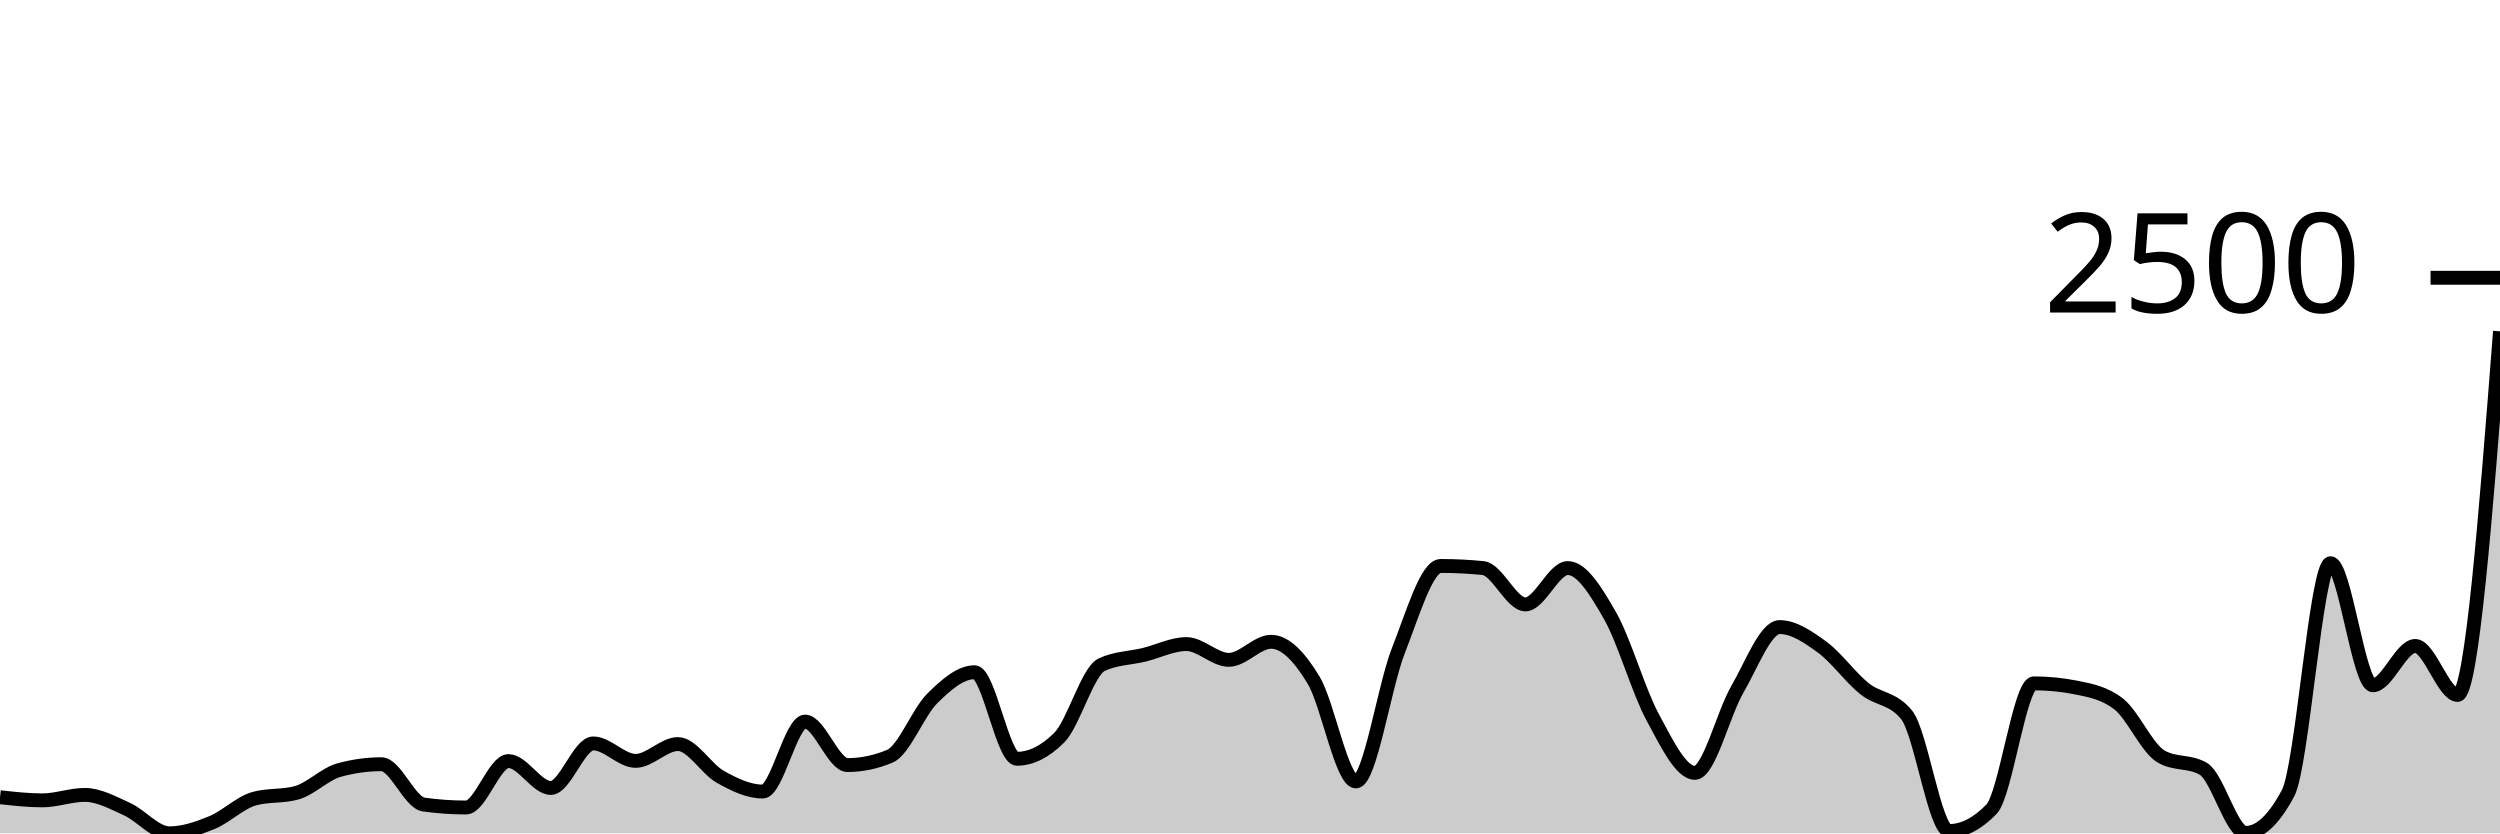
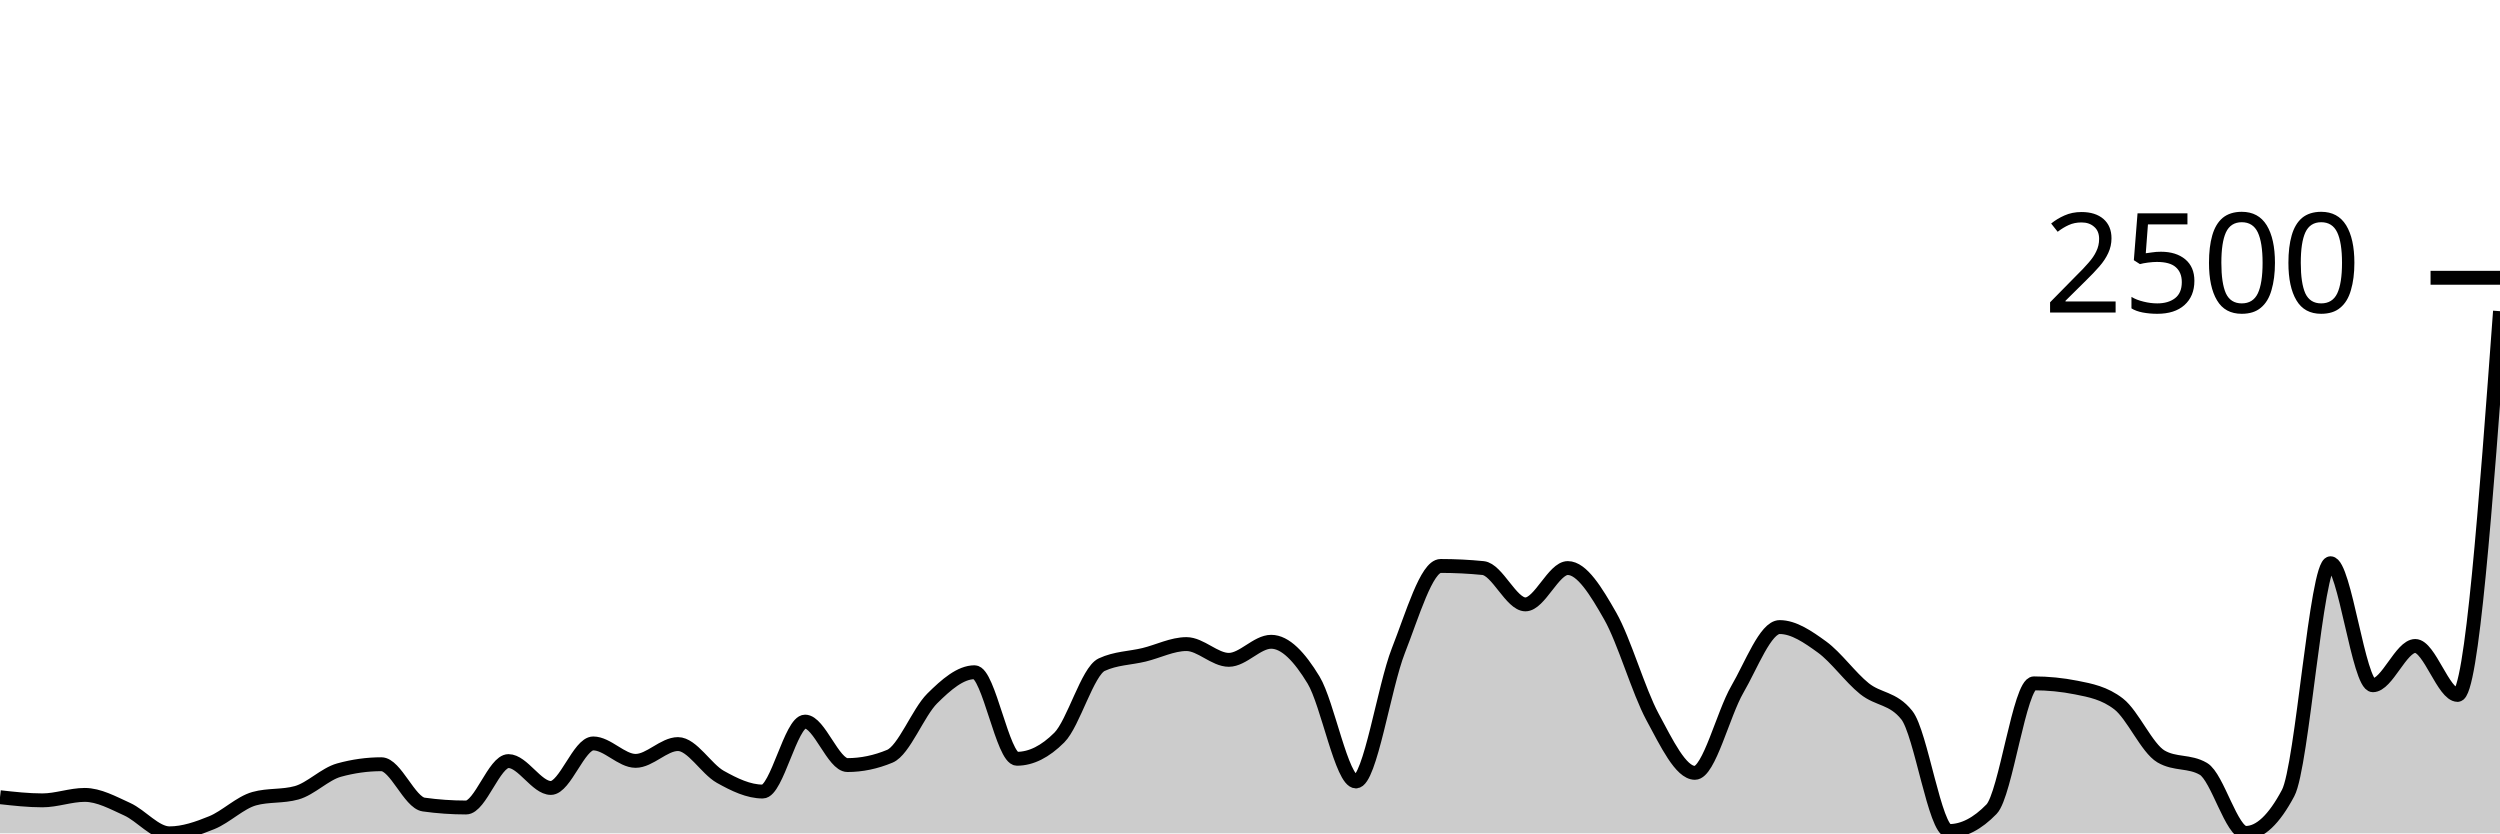
<svg xmlns="http://www.w3.org/2000/svg" viewBox="0 0 180 60">
  <g transform="translate(0,20)">
-     <path class="area" fill="rgba(0, 0, 0, 0.2)" d="M0,37.399C1.017,37.512,2.034,37.626,3.051,37.626C4.068,37.626,5.085,37.233,6.102,37.233C7.119,37.233,8.136,37.8,9.153,38.261C10.169,38.722,11.186,40,12.203,40C13.22,40,14.237,39.645,15.254,39.229C16.271,38.813,17.288,37.787,18.305,37.505C19.322,37.222,20.339,37.364,21.356,37.081C22.373,36.799,23.39,35.73,24.407,35.448C25.424,35.166,26.441,35.025,27.458,35.025C28.475,35.025,29.492,37.787,30.508,37.928C31.525,38.069,32.542,38.14,33.559,38.14C34.576,38.14,35.593,34.798,36.61,34.798C37.627,34.798,38.644,36.733,39.661,36.733C40.678,36.733,41.695,33.527,42.712,33.527C43.729,33.527,44.746,34.783,45.763,34.783C46.78,34.783,47.797,33.573,48.814,33.573C49.831,33.573,50.847,35.362,51.864,35.932C52.881,36.502,53.898,36.991,54.915,36.991C55.932,36.991,56.949,31.955,57.966,31.955C58.983,31.955,60,35.085,61.017,35.085C62.034,35.085,63.051,34.873,64.068,34.45C65.085,34.026,66.102,31.299,67.119,30.291C68.136,29.283,69.153,28.401,70.169,28.401C71.186,28.401,72.203,34.631,73.22,34.631C74.237,34.631,75.254,34.122,76.271,33.104C77.288,32.086,78.305,28.33,79.322,27.856C80.339,27.382,81.356,27.393,82.373,27.146C83.39,26.899,84.407,26.374,85.424,26.374C86.441,26.374,87.458,27.509,88.475,27.509C89.492,27.509,90.508,26.208,91.525,26.208C92.542,26.208,93.559,27.284,94.576,28.96C95.593,30.636,96.61,36.265,97.627,36.265C98.644,36.265,99.661,29.444,100.678,26.858C101.695,24.272,102.712,20.749,103.729,20.749C104.746,20.749,105.763,20.799,106.78,20.9C107.797,21.001,108.814,23.516,109.831,23.516C110.847,23.516,111.864,20.9,112.881,20.9C113.898,20.9,114.915,22.561,115.932,24.348C116.949,26.135,117.966,29.739,118.983,31.622C120,33.505,121.017,35.645,122.034,35.645C123.051,35.645,124.068,31.39,125.085,29.641C126.102,27.892,127.119,25.149,128.136,25.149C129.153,25.149,130.169,25.848,131.186,26.586C132.203,27.325,133.22,28.764,134.237,29.58C135.254,30.397,136.271,30.216,137.288,31.486C138.305,32.756,139.322,39.834,140.339,39.834C141.356,39.834,142.373,39.309,143.39,38.261C144.407,37.212,145.424,29.202,146.441,29.202C147.458,29.202,148.475,29.303,149.492,29.505C150.508,29.706,151.525,29.898,152.542,30.684C153.559,31.471,154.576,33.87,155.593,34.465C156.61,35.06,157.627,34.762,158.644,35.357C159.661,35.952,160.678,39.97,161.695,39.97C162.712,39.97,163.729,39.012,164.746,37.096C165.763,35.181,166.78,20.552,167.797,20.552C168.814,20.552,169.831,29.338,170.847,29.338C171.864,29.338,172.881,26.51,173.898,26.51C174.915,26.51,175.932,30.034,176.949,30.034C177.966,30.034,178.983,16.945,180,3.856L180,40C178.983,40,177.966,40,176.949,40C175.932,40,174.915,40,173.898,40C172.881,40,171.864,40,170.847,40C169.831,40,168.814,40,167.797,40C166.78,40,165.763,40,164.746,40C163.729,40,162.712,40,161.695,40C160.678,40,159.661,40,158.644,40C157.627,40,156.61,40,155.593,40C154.576,40,153.559,40,152.542,40C151.525,40,150.508,40,149.492,40C148.475,40,147.458,40,146.441,40C145.424,40,144.407,40,143.39,40C142.373,40,141.356,40,140.339,40C139.322,40,138.305,40,137.288,40C136.271,40,135.254,40,134.237,40C133.22,40,132.203,40,131.186,40C130.169,40,129.153,40,128.136,40C127.119,40,126.102,40,125.085,40C124.068,40,123.051,40,122.034,40C121.017,40,120,40,118.983,40C117.966,40,116.949,40,115.932,40C114.915,40,113.898,40,112.881,40C111.864,40,110.847,40,109.831,40C108.814,40,107.797,40,106.78,40C105.763,40,104.746,40,103.729,40C102.712,40,101.695,40,100.678,40C99.661,40,98.644,40,97.627,40C96.61,40,95.593,40,94.576,40C93.559,40,92.542,40,91.525,40C90.508,40,89.492,40,88.475,40C87.458,40,86.441,40,85.424,40C84.407,40,83.39,40,82.373,40C81.356,40,80.339,40,79.322,40C78.305,40,77.288,40,76.271,40C75.254,40,74.237,40,73.22,40C72.203,40,71.186,40,70.169,40C69.153,40,68.136,40,67.119,40C66.102,40,65.085,40,64.068,40C63.051,40,62.034,40,61.017,40C60,40,58.983,40,57.966,40C56.949,40,55.932,40,54.915,40C53.898,40,52.881,40,51.864,40C50.847,40,49.831,40,48.814,40C47.797,40,46.78,40,45.763,40C44.746,40,43.729,40,42.712,40C41.695,40,40.678,40,39.661,40C38.644,40,37.627,40,36.61,40C35.593,40,34.576,40,33.559,40C32.542,40,31.525,40,30.508,40C29.492,40,28.475,40,27.458,40C26.441,40,25.424,40,24.407,40C23.39,40,22.373,40,21.356,40C20.339,40,19.322,40,18.305,40C17.288,40,16.271,40,15.254,40C14.237,40,13.22,40,12.203,40C11.186,40,10.169,40,9.153,40C8.136,40,7.119,40,6.102,40C5.085,40,4.068,40,3.051,40C2.034,40,1.017,40,0,40Z" />
-     <path class="line" stroke="black" fill="none" d="M0,37.399C1.017,37.512,2.034,37.626,3.051,37.626C4.068,37.626,5.085,37.233,6.102,37.233C7.119,37.233,8.136,37.8,9.153,38.261C10.169,38.722,11.186,40,12.203,40C13.22,40,14.237,39.645,15.254,39.229C16.271,38.813,17.288,37.787,18.305,37.505C19.322,37.222,20.339,37.364,21.356,37.081C22.373,36.799,23.39,35.73,24.407,35.448C25.424,35.166,26.441,35.025,27.458,35.025C28.475,35.025,29.492,37.787,30.508,37.928C31.525,38.069,32.542,38.14,33.559,38.14C34.576,38.14,35.593,34.798,36.61,34.798C37.627,34.798,38.644,36.733,39.661,36.733C40.678,36.733,41.695,33.527,42.712,33.527C43.729,33.527,44.746,34.783,45.763,34.783C46.78,34.783,47.797,33.573,48.814,33.573C49.831,33.573,50.847,35.362,51.864,35.932C52.881,36.502,53.898,36.991,54.915,36.991C55.932,36.991,56.949,31.955,57.966,31.955C58.983,31.955,60,35.085,61.017,35.085C62.034,35.085,63.051,34.873,64.068,34.45C65.085,34.026,66.102,31.299,67.119,30.291C68.136,29.283,69.153,28.401,70.169,28.401C71.186,28.401,72.203,34.631,73.22,34.631C74.237,34.631,75.254,34.122,76.271,33.104C77.288,32.086,78.305,28.33,79.322,27.856C80.339,27.382,81.356,27.393,82.373,27.146C83.39,26.899,84.407,26.374,85.424,26.374C86.441,26.374,87.458,27.509,88.475,27.509C89.492,27.509,90.508,26.208,91.525,26.208C92.542,26.208,93.559,27.284,94.576,28.96C95.593,30.636,96.61,36.265,97.627,36.265C98.644,36.265,99.661,29.444,100.678,26.858C101.695,24.272,102.712,20.749,103.729,20.749C104.746,20.749,105.763,20.799,106.78,20.9C107.797,21.001,108.814,23.516,109.831,23.516C110.847,23.516,111.864,20.9,112.881,20.9C113.898,20.9,114.915,22.561,115.932,24.348C116.949,26.135,117.966,29.739,118.983,31.622C120,33.505,121.017,35.645,122.034,35.645C123.051,35.645,124.068,31.39,125.085,29.641C126.102,27.892,127.119,25.149,128.136,25.149C129.153,25.149,130.169,25.848,131.186,26.586C132.203,27.325,133.22,28.764,134.237,29.58C135.254,30.397,136.271,30.216,137.288,31.486C138.305,32.756,139.322,39.834,140.339,39.834C141.356,39.834,142.373,39.309,143.39,38.261C144.407,37.212,145.424,29.202,146.441,29.202C147.458,29.202,148.475,29.303,149.492,29.505C150.508,29.706,151.525,29.898,152.542,30.684C153.559,31.471,154.576,33.87,155.593,34.465C156.61,35.06,157.627,34.762,158.644,35.357C159.661,35.952,160.678,39.97,161.695,39.97C162.712,39.97,163.729,39.012,164.746,37.096C165.763,35.181,166.78,20.552,167.797,20.552C168.814,20.552,169.831,29.338,170.847,29.338C171.864,29.338,172.881,26.51,173.898,26.51C174.915,26.51,175.932,30.034,176.949,30.034C177.966,30.034,178.983,16.945,180,3.856" />
+     <path class="area" fill="rgba(0, 0, 0, 0.2)" d="M0,37.399C1.017,37.512,2.034,37.626,3.051,37.626C4.068,37.626,5.085,37.233,6.102,37.233C7.119,37.233,8.136,37.8,9.153,38.261C10.169,38.722,11.186,40,12.203,40C13.22,40,14.237,39.645,15.254,39.229C16.271,38.813,17.288,37.787,18.305,37.505C19.322,37.222,20.339,37.364,21.356,37.081C22.373,36.799,23.39,35.73,24.407,35.448C25.424,35.166,26.441,35.025,27.458,35.025C28.475,35.025,29.492,37.787,30.508,37.928C31.525,38.069,32.542,38.14,33.559,38.14C34.576,38.14,35.593,34.798,36.61,34.798C37.627,34.798,38.644,36.733,39.661,36.733C40.678,36.733,41.695,33.527,42.712,33.527C43.729,33.527,44.746,34.783,45.763,34.783C46.78,34.783,47.797,33.573,48.814,33.573C49.831,33.573,50.847,35.362,51.864,35.932C52.881,36.502,53.898,36.991,54.915,36.991C55.932,36.991,56.949,31.955,57.966,31.955C58.983,31.955,60,35.085,61.017,35.085C62.034,35.085,63.051,34.873,64.068,34.45C65.085,34.026,66.102,31.299,67.119,30.291C68.136,29.283,69.153,28.401,70.169,28.401C71.186,28.401,72.203,34.631,73.22,34.631C74.237,34.631,75.254,34.122,76.271,33.104C77.288,32.086,78.305,28.33,79.322,27.856C80.339,27.382,81.356,27.393,82.373,27.146C83.39,26.899,84.407,26.374,85.424,26.374C86.441,26.374,87.458,27.509,88.475,27.509C89.492,27.509,90.508,26.208,91.525,26.208C92.542,26.208,93.559,27.284,94.576,28.96C95.593,30.636,96.61,36.265,97.627,36.265C98.644,36.265,99.661,29.444,100.678,26.858C101.695,24.272,102.712,20.749,103.729,20.749C104.746,20.749,105.763,20.799,106.78,20.9C107.797,21.001,108.814,23.516,109.831,23.516C110.847,23.516,111.864,20.9,112.881,20.9C113.898,20.9,114.915,22.561,115.932,24.348C116.949,26.135,117.966,29.739,118.983,31.622C120,33.505,121.017,35.645,122.034,35.645C123.051,35.645,124.068,31.39,125.085,29.641C126.102,27.892,127.119,25.149,128.136,25.149C129.153,25.149,130.169,25.848,131.186,26.586C132.203,27.325,133.22,28.764,134.237,29.58C135.254,30.397,136.271,30.216,137.288,31.486C138.305,32.756,139.322,39.834,140.339,39.834C141.356,39.834,142.373,39.309,143.39,38.261C144.407,37.212,145.424,29.202,146.441,29.202C147.458,29.202,148.475,29.303,149.492,29.505C150.508,29.706,151.525,29.898,152.542,30.684C153.559,31.471,154.576,33.87,155.593,34.465C156.61,35.06,157.627,34.762,158.644,35.357C159.661,35.952,160.678,39.97,161.695,39.97C162.712,39.97,163.729,39.012,164.746,37.096C165.763,35.181,166.78,20.552,167.797,20.552C168.814,20.552,169.831,29.338,170.847,29.338C171.864,29.338,172.881,26.51,173.898,26.51C174.915,26.51,175.932,30.034,176.949,30.034C177.966,30.034,178.983,16.219,180,2.405L180,40C178.983,40,177.966,40,176.949,40C175.932,40,174.915,40,173.898,40C172.881,40,171.864,40,170.847,40C169.831,40,168.814,40,167.797,40C166.78,40,165.763,40,164.746,40C163.729,40,162.712,40,161.695,40C160.678,40,159.661,40,158.644,40C157.627,40,156.61,40,155.593,40C154.576,40,153.559,40,152.542,40C151.525,40,150.508,40,149.492,40C148.475,40,147.458,40,146.441,40C145.424,40,144.407,40,143.39,40C142.373,40,141.356,40,140.339,40C139.322,40,138.305,40,137.288,40C136.271,40,135.254,40,134.237,40C133.22,40,132.203,40,131.186,40C130.169,40,129.153,40,128.136,40C127.119,40,126.102,40,125.085,40C124.068,40,123.051,40,122.034,40C121.017,40,120,40,118.983,40C117.966,40,116.949,40,115.932,40C114.915,40,113.898,40,112.881,40C111.864,40,110.847,40,109.831,40C108.814,40,107.797,40,106.78,40C105.763,40,104.746,40,103.729,40C102.712,40,101.695,40,100.678,40C99.661,40,98.644,40,97.627,40C96.61,40,95.593,40,94.576,40C93.559,40,92.542,40,91.525,40C90.508,40,89.492,40,88.475,40C87.458,40,86.441,40,85.424,40C84.407,40,83.39,40,82.373,40C81.356,40,80.339,40,79.322,40C78.305,40,77.288,40,76.271,40C75.254,40,74.237,40,73.22,40C72.203,40,71.186,40,70.169,40C69.153,40,68.136,40,67.119,40C66.102,40,65.085,40,64.068,40C63.051,40,62.034,40,61.017,40C60,40,58.983,40,57.966,40C56.949,40,55.932,40,54.915,40C53.898,40,52.881,40,51.864,40C50.847,40,49.831,40,48.814,40C47.797,40,46.78,40,45.763,40C44.746,40,43.729,40,42.712,40C41.695,40,40.678,40,39.661,40C38.644,40,37.627,40,36.61,40C35.593,40,34.576,40,33.559,40C32.542,40,31.525,40,30.508,40C29.492,40,28.475,40,27.458,40C26.441,40,25.424,40,24.407,40C23.39,40,22.373,40,21.356,40C20.339,40,19.322,40,18.305,40C17.288,40,16.271,40,15.254,40C14.237,40,13.22,40,12.203,40C11.186,40,10.169,40,9.153,40C8.136,40,7.119,40,6.102,40C5.085,40,4.068,40,3.051,40C2.034,40,1.017,40,0,40Z" />
+     <path class="line" stroke="black" fill="none" d="M0,37.399C1.017,37.512,2.034,37.626,3.051,37.626C4.068,37.626,5.085,37.233,6.102,37.233C7.119,37.233,8.136,37.8,9.153,38.261C10.169,38.722,11.186,40,12.203,40C13.22,40,14.237,39.645,15.254,39.229C16.271,38.813,17.288,37.787,18.305,37.505C19.322,37.222,20.339,37.364,21.356,37.081C22.373,36.799,23.39,35.73,24.407,35.448C25.424,35.166,26.441,35.025,27.458,35.025C28.475,35.025,29.492,37.787,30.508,37.928C31.525,38.069,32.542,38.14,33.559,38.14C34.576,38.14,35.593,34.798,36.61,34.798C37.627,34.798,38.644,36.733,39.661,36.733C40.678,36.733,41.695,33.527,42.712,33.527C43.729,33.527,44.746,34.783,45.763,34.783C46.78,34.783,47.797,33.573,48.814,33.573C49.831,33.573,50.847,35.362,51.864,35.932C52.881,36.502,53.898,36.991,54.915,36.991C55.932,36.991,56.949,31.955,57.966,31.955C58.983,31.955,60,35.085,61.017,35.085C62.034,35.085,63.051,34.873,64.068,34.45C65.085,34.026,66.102,31.299,67.119,30.291C68.136,29.283,69.153,28.401,70.169,28.401C71.186,28.401,72.203,34.631,73.22,34.631C74.237,34.631,75.254,34.122,76.271,33.104C77.288,32.086,78.305,28.33,79.322,27.856C80.339,27.382,81.356,27.393,82.373,27.146C83.39,26.899,84.407,26.374,85.424,26.374C86.441,26.374,87.458,27.509,88.475,27.509C89.492,27.509,90.508,26.208,91.525,26.208C92.542,26.208,93.559,27.284,94.576,28.96C95.593,30.636,96.61,36.265,97.627,36.265C98.644,36.265,99.661,29.444,100.678,26.858C101.695,24.272,102.712,20.749,103.729,20.749C104.746,20.749,105.763,20.799,106.78,20.9C107.797,21.001,108.814,23.516,109.831,23.516C110.847,23.516,111.864,20.9,112.881,20.9C113.898,20.9,114.915,22.561,115.932,24.348C116.949,26.135,117.966,29.739,118.983,31.622C120,33.505,121.017,35.645,122.034,35.645C123.051,35.645,124.068,31.39,125.085,29.641C126.102,27.892,127.119,25.149,128.136,25.149C129.153,25.149,130.169,25.848,131.186,26.586C132.203,27.325,133.22,28.764,134.237,29.58C135.254,30.397,136.271,30.216,137.288,31.486C138.305,32.756,139.322,39.834,140.339,39.834C141.356,39.834,142.373,39.309,143.39,38.261C144.407,37.212,145.424,29.202,146.441,29.202C147.458,29.202,148.475,29.303,149.492,29.505C150.508,29.706,151.525,29.898,152.542,30.684C153.559,31.471,154.576,33.87,155.593,34.465C156.61,35.06,157.627,34.762,158.644,35.357C159.661,35.952,160.678,39.97,161.695,39.97C162.712,39.97,163.729,39.012,164.746,37.096C165.763,35.181,166.78,20.552,167.797,20.552C168.814,20.552,169.831,29.338,170.847,29.338C171.864,29.338,172.881,26.51,173.898,26.51C174.915,26.51,175.932,30.034,176.949,30.034C177.966,30.034,178.983,16.219,180,2.405" />
    <path class="axis-ceiling" stroke-width="1" stroke="black" fill="none" d="M175,0L180,0" />
    <text class="axis-ceiling-label" font-family="sans-serif" text-anchor="end" font-size="10px" x="170" y="2.5">2500</text>
  </g>
</svg>
